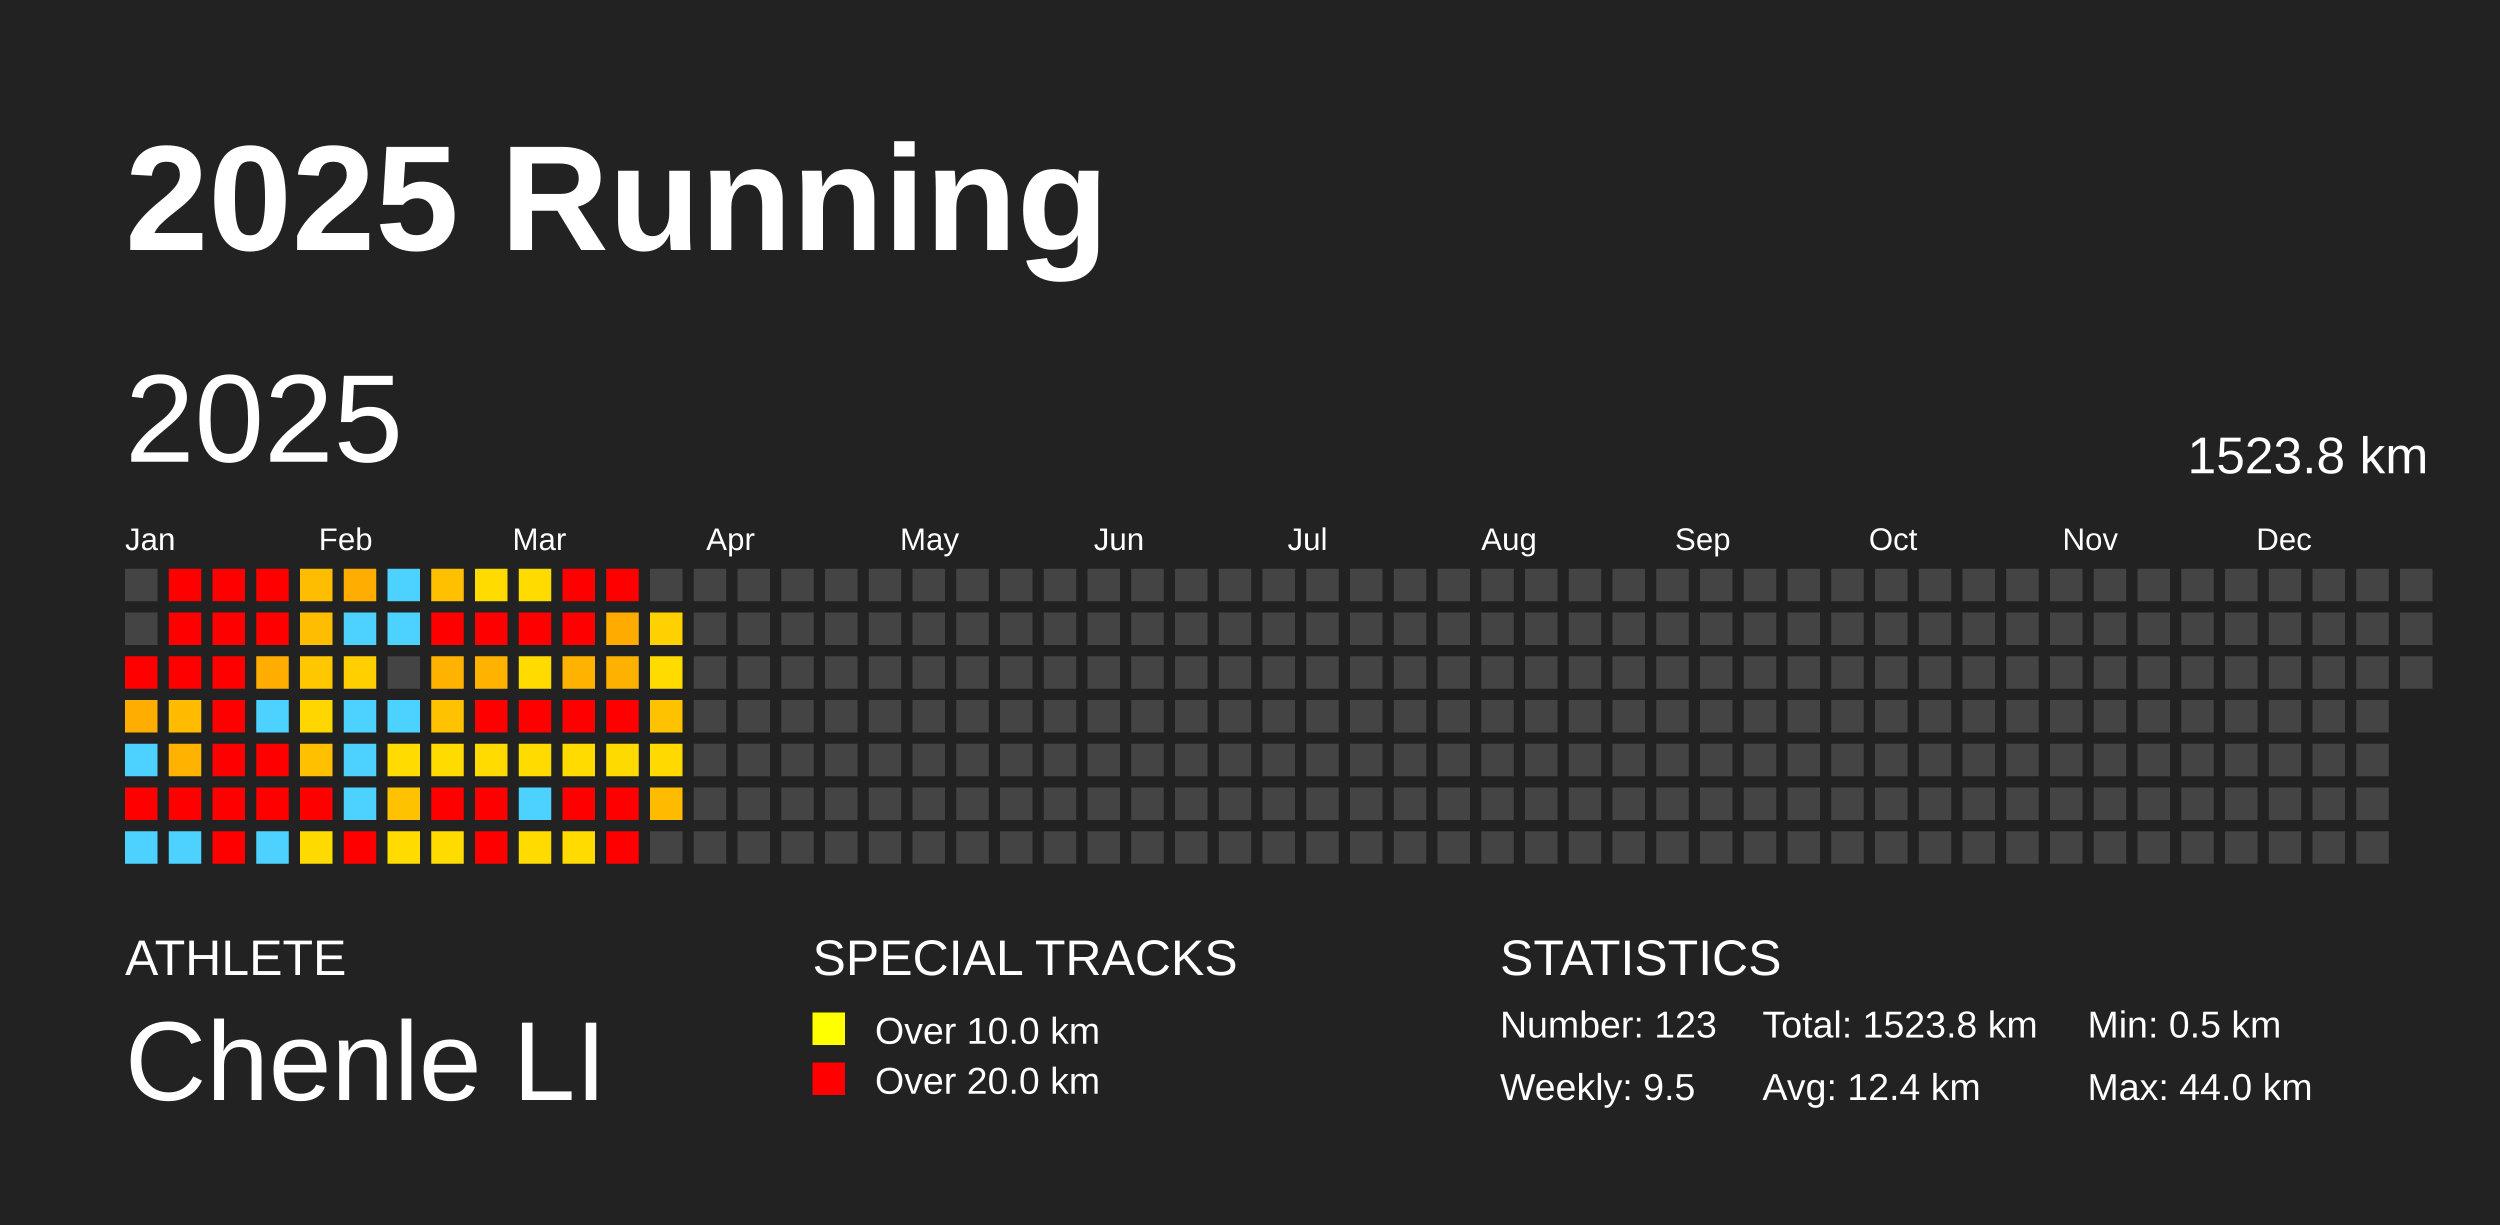
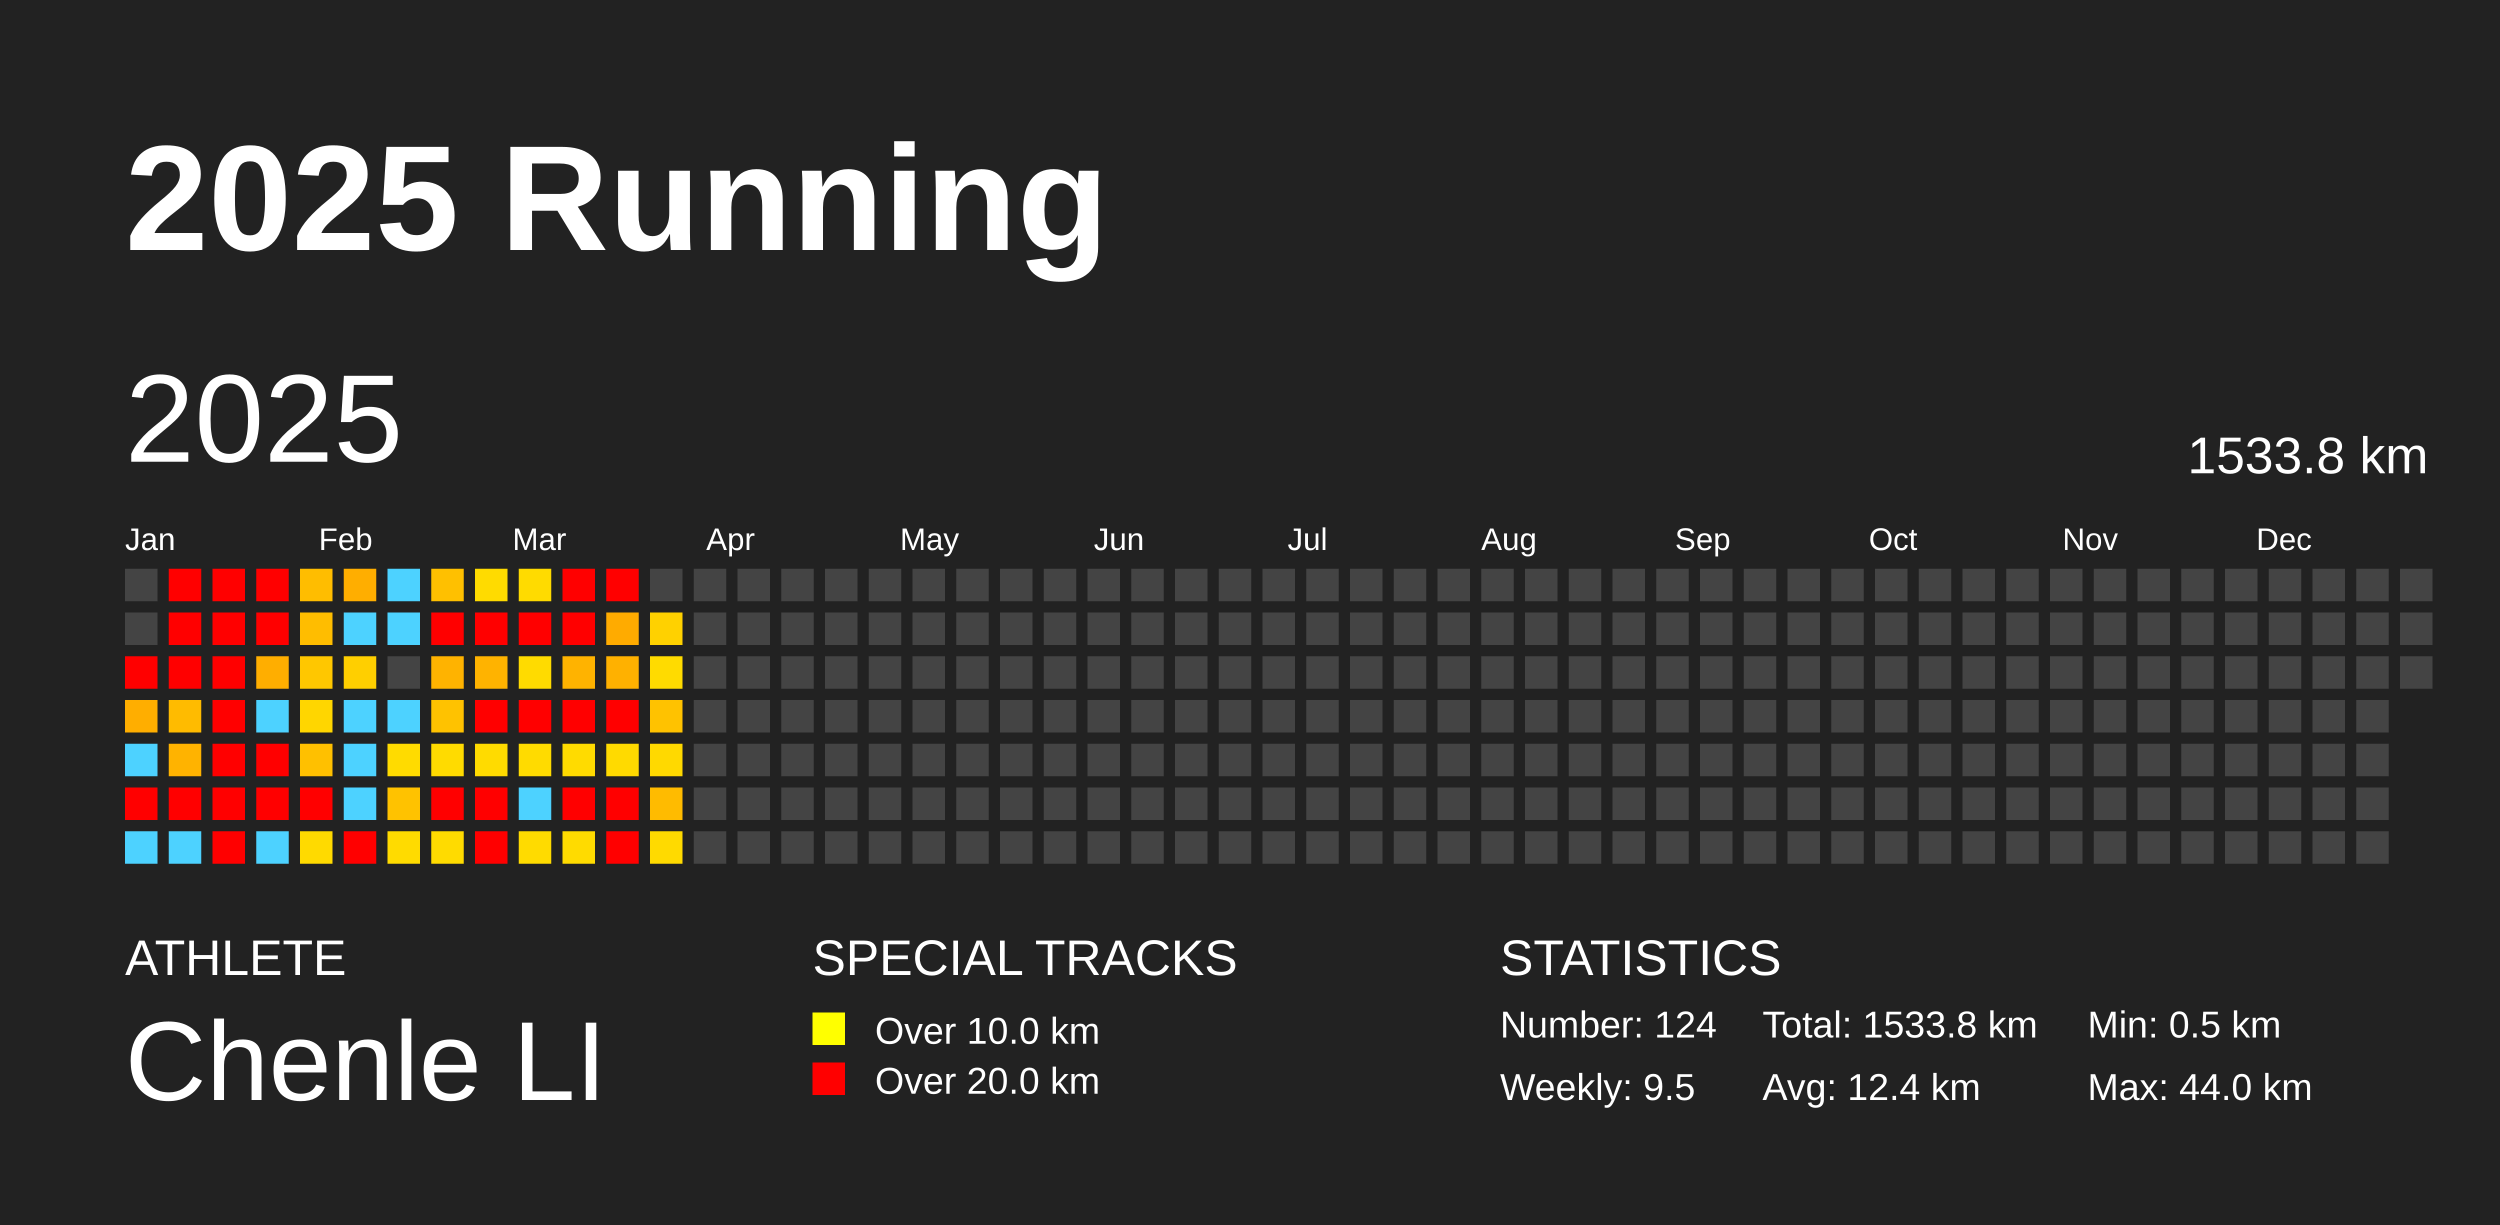
<svg xmlns="http://www.w3.org/2000/svg" baseProfile="full" height="98mm" version="1.1" viewBox="0,0,200,98" width="200mm">
  <defs />
  <rect fill="#222222" height="98" width="200" x="0" y="0" />
  <text fill="#FFFFFF" style="font-size:12px; font-family:Arial; font-weight:bold;" x="10" y="20">2025 Running</text>
  <text fill="#FFFFFF" style="font-size:4px; font-family:Arial" x="10" y="78">ATHLETE</text>
  <text fill="#FFFFFF" style="font-size:9px; font-family:Arial" x="10" y="88">Chenle LI</text>
  <text fill="#FFFFFF" style="font-size:4px; font-family:Arial" x="65" y="78">SPECIAL TRACKS</text>
  <rect fill="yellow" height="2.6" width="2.6" x="65" y="81" />
  <text fill="#FFFFFF" style="font-size:3px; font-family:Arial" x="70" y="83.5">Over 10.0 km</text>
  <rect fill="red" height="2.6" width="2.6" x="65" y="85" />
  <text fill="#FFFFFF" style="font-size:3px; font-family:Arial" x="70" y="87.5">Over 20.0 km</text>
  <text fill="#FFFFFF" style="font-size:4px; font-family:Arial" x="120" y="78">STATISTICS</text>
-   <text fill="#FFFFFF" style="font-size:3px; font-family:Arial" x="120" y="83">Number: 123</text>
+   <text fill="#FFFFFF" style="font-size:3px; font-family:Arial" x="120" y="83">Number: 124</text>
  <text fill="#FFFFFF" style="font-size:3px; font-family:Arial" x="120" y="88">Weekly: 9.5</text>
-   <text fill="#FFFFFF" style="font-size:3px; font-family:Arial" x="141" y="83">Total: 1523.8 km</text>
+   <text fill="#FFFFFF" style="font-size:3px; font-family:Arial" x="141" y="83">Total: 1533.8 km</text>
  <text fill="#FFFFFF" style="font-size:3px; font-family:Arial" x="141" y="88">Avg: 12.4 km</text>
  <text fill="#FFFFFF" style="font-size:3px; font-family:Arial" x="167" y="83">Min: 0.5 km</text>
  <text fill="#FFFFFF" style="font-size:3px; font-family:Arial" x="167" y="88">Max: 44.0 km</text>
  <text dominant-baseline="hanging" fill="#FFFFFF" style="font-size:10.0px; font-family:Arial;" x="10" y="30">2025</text>
-   <text dominant-baseline="hanging" fill="#FFFFFF" style="font-size:4.125px; font-family:Arial;" x="175" y="35">1523.8 km</text>
+   <text dominant-baseline="hanging" fill="#FFFFFF" style="font-size:4.125px; font-family:Arial;" x="175" y="35">1533.8 km</text>
  <text fill="#FFFFFF" style="font-size:2.5px; font-family:Arial" x="10.0" y="44">Jan</text>
  <text fill="#FFFFFF" style="font-size:2.5px; font-family:Arial" x="25.5" y="44">Feb</text>
  <text fill="#FFFFFF" style="font-size:2.5px; font-family:Arial" x="41.0" y="44">Mar</text>
  <text fill="#FFFFFF" style="font-size:2.5px; font-family:Arial" x="56.5" y="44">Apr</text>
  <text fill="#FFFFFF" style="font-size:2.5px; font-family:Arial" x="72.0" y="44">May</text>
  <text fill="#FFFFFF" style="font-size:2.5px; font-family:Arial" x="87.5" y="44">Jun</text>
  <text fill="#FFFFFF" style="font-size:2.5px; font-family:Arial" x="103.0" y="44">Jul</text>
  <text fill="#FFFFFF" style="font-size:2.5px; font-family:Arial" x="118.5" y="44">Aug</text>
  <text fill="#FFFFFF" style="font-size:2.5px; font-family:Arial" x="134.0" y="44">Sep</text>
  <text fill="#FFFFFF" style="font-size:2.5px; font-family:Arial" x="149.5" y="44">Oct</text>
  <text fill="#FFFFFF" style="font-size:2.5px; font-family:Arial" x="165.0" y="44">Nov</text>
  <text fill="#FFFFFF" style="font-size:2.5px; font-family:Arial" x="180.5" y="44">Dec</text>
  <rect fill="#444444" height="2.6" width="2.6" x="10.0" y="45.5" />
  <rect fill="#444444" height="2.6" width="2.6" x="10.0" y="49.0" />
  <rect fill="red" height="2.6" width="2.6" x="10.0" y="52.5" />
  <rect fill="#ffae00" height="2.6" width="2.6" x="10.0" y="56.0" />
  <rect fill="#4dd2ff" height="2.6" width="2.6" x="10.0" y="59.5" />
  <rect fill="red" height="2.6" width="2.6" x="10.0" y="63.0" />
  <rect fill="#4dd2ff" height="2.6" width="2.6" x="10.0" y="66.5" />
  <rect fill="red" height="2.6" width="2.6" x="13.5" y="45.5" />
  <rect fill="red" height="2.6" width="2.6" x="13.5" y="49.0" />
  <rect fill="red" height="2.6" width="2.6" x="13.5" y="52.5" />
  <rect fill="#ffbb00" height="2.6" width="2.6" x="13.5" y="56.0" />
  <rect fill="#ffb300" height="2.6" width="2.6" x="13.5" y="59.5" />
  <rect fill="red" height="2.6" width="2.6" x="13.5" y="63.0" />
  <rect fill="#4dd2ff" height="2.6" width="2.6" x="13.5" y="66.5" />
  <rect fill="red" height="2.6" width="2.6" x="17.0" y="45.5" />
  <rect fill="red" height="2.6" width="2.6" x="17.0" y="49.0" />
  <rect fill="red" height="2.6" width="2.6" x="17.0" y="52.5" />
  <rect fill="red" height="2.6" width="2.6" x="17.0" y="56.0" />
  <rect fill="red" height="2.6" width="2.6" x="17.0" y="59.5" />
  <rect fill="red" height="2.6" width="2.6" x="17.0" y="63.0" />
  <rect fill="red" height="2.6" width="2.6" x="17.0" y="66.5" />
  <rect fill="red" height="2.6" width="2.6" x="20.5" y="45.5" />
  <rect fill="red" height="2.6" width="2.6" x="20.5" y="49.0" />
  <rect fill="#ffae00" height="2.6" width="2.6" x="20.5" y="52.5" />
  <rect fill="#4dd2ff" height="2.6" width="2.6" x="20.5" y="56.0" />
  <rect fill="red" height="2.6" width="2.6" x="20.5" y="59.5" />
  <rect fill="red" height="2.6" width="2.6" x="20.5" y="63.0" />
  <rect fill="#4dd2ff" height="2.6" width="2.6" x="20.5" y="66.5" />
  <rect fill="#ffbd00" height="2.6" width="2.6" x="24.0" y="45.5" />
  <rect fill="#ffbd00" height="2.6" width="2.6" x="24.0" y="49.0" />
  <rect fill="#ffc700" height="2.6" width="2.6" x="24.0" y="52.5" />
  <rect fill="#ffd600" height="2.6" width="2.6" x="24.0" y="56.0" />
  <rect fill="#ffc000" height="2.6" width="2.6" x="24.0" y="59.5" />
  <rect fill="red" height="2.6" width="2.6" x="24.0" y="63.0" />
  <rect fill="#ffda00" height="2.6" width="2.6" x="24.0" y="66.5" />
  <rect fill="#ffae00" height="2.6" width="2.6" x="27.5" y="45.5" />
  <rect fill="#4dd2ff" height="2.6" width="2.6" x="27.5" y="49.0" />
  <rect fill="#ffcf00" height="2.6" width="2.6" x="27.5" y="52.5" />
  <rect fill="#4dd2ff" height="2.6" width="2.6" x="27.5" y="56.0" />
  <rect fill="#4dd2ff" height="2.6" width="2.6" x="27.5" y="59.5" />
  <rect fill="#4dd2ff" height="2.6" width="2.6" x="27.5" y="63.0" />
  <rect fill="red" height="2.6" width="2.6" x="27.5" y="66.5" />
  <rect fill="#4dd2ff" height="2.6" width="2.6" x="31.0" y="45.5" />
  <rect fill="#4dd2ff" height="2.6" width="2.6" x="31.0" y="49.0" />
  <rect fill="#444444" height="2.6" width="2.6" x="31.0" y="52.5" />
  <rect fill="#4dd2ff" height="2.6" width="2.6" x="31.0" y="56.0" />
  <rect fill="#ffdb00" height="2.6" width="2.6" x="31.0" y="59.5" />
  <rect fill="#ffc200" height="2.6" width="2.6" x="31.0" y="63.0" />
  <rect fill="#ffdb00" height="2.6" width="2.6" x="31.0" y="66.5" />
  <rect fill="#ffc000" height="2.6" width="2.6" x="34.5" y="45.5" />
  <rect fill="red" height="2.6" width="2.6" x="34.5" y="49.0" />
  <rect fill="#ffb300" height="2.6" width="2.6" x="34.5" y="52.5" />
  <rect fill="#ffc200" height="2.6" width="2.6" x="34.5" y="56.0" />
  <rect fill="#ffdb00" height="2.6" width="2.6" x="34.5" y="59.5" />
  <rect fill="red" height="2.6" width="2.6" x="34.5" y="63.0" />
  <rect fill="#ffdb00" height="2.6" width="2.6" x="34.5" y="66.5" />
  <rect fill="#ffdb00" height="2.6" width="2.6" x="38.0" y="45.5" />
  <rect fill="red" height="2.6" width="2.6" x="38.0" y="49.0" />
  <rect fill="#ffb300" height="2.6" width="2.6" x="38.0" y="52.5" />
  <rect fill="red" height="2.6" width="2.6" x="38.0" y="56.0" />
  <rect fill="#ffdb00" height="2.6" width="2.6" x="38.0" y="59.5" />
  <rect fill="red" height="2.6" width="2.6" x="38.0" y="63.0" />
  <rect fill="red" height="2.6" width="2.6" x="38.0" y="66.5" />
  <rect fill="#ffdb00" height="2.6" width="2.6" x="41.5" y="45.5" />
  <rect fill="red" height="2.6" width="2.6" x="41.5" y="49.0" />
  <rect fill="#ffdb00" height="2.6" width="2.6" x="41.5" y="52.5" />
  <rect fill="red" height="2.6" width="2.6" x="41.5" y="56.0" />
  <rect fill="#ffdb00" height="2.6" width="2.6" x="41.5" y="59.5" />
  <rect fill="#4dd2ff" height="2.6" width="2.6" x="41.5" y="63.0" />
  <rect fill="#ffdb00" height="2.6" width="2.6" x="41.5" y="66.5" />
  <rect fill="red" height="2.6" width="2.6" x="45.0" y="45.5" />
  <rect fill="red" height="2.6" width="2.6" x="45.0" y="49.0" />
  <rect fill="#ffb300" height="2.6" width="2.6" x="45.0" y="52.5" />
  <rect fill="red" height="2.6" width="2.6" x="45.0" y="56.0" />
  <rect fill="#ffdb00" height="2.6" width="2.6" x="45.0" y="59.5" />
  <rect fill="red" height="2.6" width="2.6" x="45.0" y="63.0" />
  <rect fill="#ffdb00" height="2.6" width="2.6" x="45.0" y="66.5" />
  <rect fill="red" height="2.6" width="2.6" x="48.5" y="45.5" />
  <rect fill="#ffab00" height="2.6" width="2.6" x="48.5" y="49.0" />
  <rect fill="#ffb100" height="2.6" width="2.6" x="48.5" y="52.5" />
  <rect fill="red" height="2.6" width="2.6" x="48.5" y="56.0" />
  <rect fill="#ffda00" height="2.6" width="2.6" x="48.5" y="59.5" />
  <rect fill="red" height="2.6" width="2.6" x="48.5" y="63.0" />
  <rect fill="red" height="2.6" width="2.6" x="48.5" y="66.5" />
  <rect fill="#444444" height="2.6" width="2.6" x="52.0" y="45.5" />
  <rect fill="#ffd100" height="2.6" width="2.6" x="52.0" y="49.0" />
  <rect fill="#ffdb00" height="2.6" width="2.6" x="52.0" y="52.5" />
  <rect fill="#ffc200" height="2.6" width="2.6" x="52.0" y="56.0" />
  <rect fill="#ffd900" height="2.6" width="2.6" x="52.0" y="59.5" />
  <rect fill="#ffbb00" height="2.6" width="2.6" x="52.0" y="63.0" />
-   <rect fill="#444444" height="2.6" width="2.6" x="52.0" y="66.5" />
+   <rect fill="#ffda00" height="2.6" width="2.6" x="52.0" y="66.5" />
  <rect fill="#444444" height="2.6" width="2.6" x="55.5" y="45.5" />
  <rect fill="#444444" height="2.6" width="2.6" x="55.5" y="49.0" />
  <rect fill="#444444" height="2.6" width="2.6" x="55.5" y="52.5" />
  <rect fill="#444444" height="2.6" width="2.6" x="55.5" y="56.0" />
  <rect fill="#444444" height="2.6" width="2.6" x="55.5" y="59.5" />
  <rect fill="#444444" height="2.6" width="2.6" x="55.5" y="63.0" />
  <rect fill="#444444" height="2.6" width="2.6" x="55.5" y="66.5" />
  <rect fill="#444444" height="2.6" width="2.6" x="59.0" y="45.5" />
  <rect fill="#444444" height="2.6" width="2.6" x="59.0" y="49.0" />
  <rect fill="#444444" height="2.6" width="2.6" x="59.0" y="52.5" />
  <rect fill="#444444" height="2.6" width="2.6" x="59.0" y="56.0" />
  <rect fill="#444444" height="2.6" width="2.6" x="59.0" y="59.5" />
  <rect fill="#444444" height="2.6" width="2.6" x="59.0" y="63.0" />
  <rect fill="#444444" height="2.6" width="2.6" x="59.0" y="66.5" />
  <rect fill="#444444" height="2.6" width="2.6" x="62.5" y="45.5" />
  <rect fill="#444444" height="2.6" width="2.6" x="62.5" y="49.0" />
  <rect fill="#444444" height="2.6" width="2.6" x="62.5" y="52.5" />
  <rect fill="#444444" height="2.6" width="2.6" x="62.5" y="56.0" />
  <rect fill="#444444" height="2.6" width="2.6" x="62.5" y="59.5" />
  <rect fill="#444444" height="2.6" width="2.6" x="62.5" y="63.0" />
  <rect fill="#444444" height="2.6" width="2.6" x="62.5" y="66.5" />
  <rect fill="#444444" height="2.6" width="2.6" x="66.0" y="45.5" />
  <rect fill="#444444" height="2.6" width="2.6" x="66.0" y="49.0" />
  <rect fill="#444444" height="2.6" width="2.6" x="66.0" y="52.5" />
  <rect fill="#444444" height="2.6" width="2.6" x="66.0" y="56.0" />
  <rect fill="#444444" height="2.6" width="2.6" x="66.0" y="59.5" />
  <rect fill="#444444" height="2.6" width="2.6" x="66.0" y="63.0" />
  <rect fill="#444444" height="2.6" width="2.6" x="66.0" y="66.5" />
  <rect fill="#444444" height="2.6" width="2.6" x="69.5" y="45.5" />
  <rect fill="#444444" height="2.6" width="2.6" x="69.5" y="49.0" />
  <rect fill="#444444" height="2.6" width="2.6" x="69.5" y="52.5" />
  <rect fill="#444444" height="2.6" width="2.6" x="69.5" y="56.0" />
  <rect fill="#444444" height="2.6" width="2.6" x="69.5" y="59.5" />
  <rect fill="#444444" height="2.6" width="2.6" x="69.5" y="63.0" />
  <rect fill="#444444" height="2.6" width="2.6" x="69.5" y="66.5" />
  <rect fill="#444444" height="2.6" width="2.6" x="73.0" y="45.5" />
  <rect fill="#444444" height="2.6" width="2.6" x="73.0" y="49.0" />
  <rect fill="#444444" height="2.6" width="2.6" x="73.0" y="52.5" />
  <rect fill="#444444" height="2.6" width="2.6" x="73.0" y="56.0" />
  <rect fill="#444444" height="2.6" width="2.6" x="73.0" y="59.5" />
  <rect fill="#444444" height="2.6" width="2.6" x="73.0" y="63.0" />
  <rect fill="#444444" height="2.6" width="2.6" x="73.0" y="66.5" />
  <rect fill="#444444" height="2.6" width="2.6" x="76.5" y="45.5" />
  <rect fill="#444444" height="2.6" width="2.6" x="76.5" y="49.0" />
  <rect fill="#444444" height="2.6" width="2.6" x="76.5" y="52.5" />
  <rect fill="#444444" height="2.6" width="2.6" x="76.5" y="56.0" />
  <rect fill="#444444" height="2.6" width="2.6" x="76.5" y="59.5" />
  <rect fill="#444444" height="2.6" width="2.6" x="76.5" y="63.0" />
  <rect fill="#444444" height="2.6" width="2.6" x="76.5" y="66.5" />
  <rect fill="#444444" height="2.6" width="2.6" x="80.0" y="45.5" />
  <rect fill="#444444" height="2.6" width="2.6" x="80.0" y="49.0" />
  <rect fill="#444444" height="2.6" width="2.6" x="80.0" y="52.5" />
  <rect fill="#444444" height="2.6" width="2.6" x="80.0" y="56.0" />
  <rect fill="#444444" height="2.6" width="2.6" x="80.0" y="59.5" />
  <rect fill="#444444" height="2.6" width="2.6" x="80.0" y="63.0" />
  <rect fill="#444444" height="2.6" width="2.6" x="80.0" y="66.5" />
  <rect fill="#444444" height="2.6" width="2.6" x="83.5" y="45.5" />
  <rect fill="#444444" height="2.6" width="2.6" x="83.5" y="49.0" />
  <rect fill="#444444" height="2.6" width="2.6" x="83.5" y="52.5" />
  <rect fill="#444444" height="2.6" width="2.6" x="83.5" y="56.0" />
  <rect fill="#444444" height="2.6" width="2.6" x="83.5" y="59.5" />
  <rect fill="#444444" height="2.6" width="2.6" x="83.5" y="63.0" />
  <rect fill="#444444" height="2.6" width="2.6" x="83.5" y="66.5" />
  <rect fill="#444444" height="2.6" width="2.6" x="87.0" y="45.5" />
  <rect fill="#444444" height="2.6" width="2.6" x="87.0" y="49.0" />
  <rect fill="#444444" height="2.6" width="2.6" x="87.0" y="52.5" />
  <rect fill="#444444" height="2.6" width="2.6" x="87.0" y="56.0" />
  <rect fill="#444444" height="2.6" width="2.6" x="87.0" y="59.5" />
  <rect fill="#444444" height="2.6" width="2.6" x="87.0" y="63.0" />
  <rect fill="#444444" height="2.6" width="2.6" x="87.0" y="66.5" />
  <rect fill="#444444" height="2.6" width="2.6" x="90.5" y="45.5" />
  <rect fill="#444444" height="2.6" width="2.6" x="90.5" y="49.0" />
  <rect fill="#444444" height="2.6" width="2.6" x="90.5" y="52.5" />
  <rect fill="#444444" height="2.6" width="2.6" x="90.5" y="56.0" />
  <rect fill="#444444" height="2.6" width="2.6" x="90.5" y="59.5" />
  <rect fill="#444444" height="2.6" width="2.6" x="90.5" y="63.0" />
  <rect fill="#444444" height="2.6" width="2.6" x="90.5" y="66.5" />
  <rect fill="#444444" height="2.6" width="2.6" x="94.0" y="45.5" />
  <rect fill="#444444" height="2.6" width="2.6" x="94.0" y="49.0" />
  <rect fill="#444444" height="2.6" width="2.6" x="94.0" y="52.5" />
  <rect fill="#444444" height="2.6" width="2.6" x="94.0" y="56.0" />
  <rect fill="#444444" height="2.6" width="2.6" x="94.0" y="59.5" />
  <rect fill="#444444" height="2.6" width="2.6" x="94.0" y="63.0" />
  <rect fill="#444444" height="2.6" width="2.6" x="94.0" y="66.5" />
  <rect fill="#444444" height="2.6" width="2.6" x="97.5" y="45.5" />
  <rect fill="#444444" height="2.6" width="2.6" x="97.5" y="49.0" />
  <rect fill="#444444" height="2.6" width="2.6" x="97.5" y="52.5" />
  <rect fill="#444444" height="2.6" width="2.6" x="97.5" y="56.0" />
  <rect fill="#444444" height="2.6" width="2.6" x="97.5" y="59.5" />
  <rect fill="#444444" height="2.6" width="2.6" x="97.5" y="63.0" />
  <rect fill="#444444" height="2.6" width="2.6" x="97.5" y="66.5" />
  <rect fill="#444444" height="2.6" width="2.6" x="101.0" y="45.5" />
  <rect fill="#444444" height="2.6" width="2.6" x="101.0" y="49.0" />
  <rect fill="#444444" height="2.6" width="2.6" x="101.0" y="52.5" />
  <rect fill="#444444" height="2.6" width="2.6" x="101.0" y="56.0" />
  <rect fill="#444444" height="2.6" width="2.6" x="101.0" y="59.5" />
  <rect fill="#444444" height="2.6" width="2.6" x="101.0" y="63.0" />
  <rect fill="#444444" height="2.6" width="2.6" x="101.0" y="66.5" />
  <rect fill="#444444" height="2.6" width="2.6" x="104.5" y="45.5" />
  <rect fill="#444444" height="2.6" width="2.6" x="104.5" y="49.0" />
  <rect fill="#444444" height="2.6" width="2.6" x="104.5" y="52.5" />
  <rect fill="#444444" height="2.6" width="2.6" x="104.5" y="56.0" />
  <rect fill="#444444" height="2.6" width="2.6" x="104.5" y="59.5" />
  <rect fill="#444444" height="2.6" width="2.6" x="104.5" y="63.0" />
  <rect fill="#444444" height="2.6" width="2.6" x="104.5" y="66.5" />
  <rect fill="#444444" height="2.6" width="2.6" x="108.0" y="45.5" />
  <rect fill="#444444" height="2.6" width="2.6" x="108.0" y="49.0" />
  <rect fill="#444444" height="2.6" width="2.6" x="108.0" y="52.5" />
  <rect fill="#444444" height="2.6" width="2.6" x="108.0" y="56.0" />
  <rect fill="#444444" height="2.6" width="2.6" x="108.0" y="59.5" />
  <rect fill="#444444" height="2.6" width="2.6" x="108.0" y="63.0" />
  <rect fill="#444444" height="2.6" width="2.6" x="108.0" y="66.5" />
  <rect fill="#444444" height="2.6" width="2.6" x="111.5" y="45.5" />
  <rect fill="#444444" height="2.6" width="2.6" x="111.5" y="49.0" />
  <rect fill="#444444" height="2.6" width="2.6" x="111.5" y="52.5" />
  <rect fill="#444444" height="2.6" width="2.6" x="111.5" y="56.0" />
  <rect fill="#444444" height="2.6" width="2.6" x="111.5" y="59.5" />
  <rect fill="#444444" height="2.6" width="2.6" x="111.5" y="63.0" />
  <rect fill="#444444" height="2.6" width="2.6" x="111.5" y="66.5" />
  <rect fill="#444444" height="2.6" width="2.6" x="115.0" y="45.5" />
  <rect fill="#444444" height="2.6" width="2.6" x="115.0" y="49.0" />
  <rect fill="#444444" height="2.6" width="2.6" x="115.0" y="52.5" />
  <rect fill="#444444" height="2.6" width="2.6" x="115.0" y="56.0" />
  <rect fill="#444444" height="2.6" width="2.6" x="115.0" y="59.5" />
  <rect fill="#444444" height="2.6" width="2.6" x="115.0" y="63.0" />
  <rect fill="#444444" height="2.6" width="2.6" x="115.0" y="66.5" />
  <rect fill="#444444" height="2.6" width="2.6" x="118.5" y="45.5" />
  <rect fill="#444444" height="2.6" width="2.6" x="118.5" y="49.0" />
  <rect fill="#444444" height="2.6" width="2.6" x="118.5" y="52.5" />
  <rect fill="#444444" height="2.6" width="2.6" x="118.5" y="56.0" />
  <rect fill="#444444" height="2.6" width="2.6" x="118.5" y="59.5" />
  <rect fill="#444444" height="2.6" width="2.6" x="118.5" y="63.0" />
  <rect fill="#444444" height="2.6" width="2.6" x="118.5" y="66.5" />
  <rect fill="#444444" height="2.6" width="2.6" x="122.0" y="45.5" />
  <rect fill="#444444" height="2.6" width="2.6" x="122.0" y="49.0" />
  <rect fill="#444444" height="2.6" width="2.6" x="122.0" y="52.5" />
  <rect fill="#444444" height="2.6" width="2.6" x="122.0" y="56.0" />
  <rect fill="#444444" height="2.6" width="2.6" x="122.0" y="59.5" />
  <rect fill="#444444" height="2.6" width="2.6" x="122.0" y="63.0" />
  <rect fill="#444444" height="2.6" width="2.6" x="122.0" y="66.5" />
  <rect fill="#444444" height="2.6" width="2.6" x="125.5" y="45.5" />
  <rect fill="#444444" height="2.6" width="2.6" x="125.5" y="49.0" />
  <rect fill="#444444" height="2.6" width="2.6" x="125.5" y="52.5" />
  <rect fill="#444444" height="2.6" width="2.6" x="125.5" y="56.0" />
  <rect fill="#444444" height="2.6" width="2.6" x="125.5" y="59.5" />
  <rect fill="#444444" height="2.6" width="2.6" x="125.5" y="63.0" />
  <rect fill="#444444" height="2.6" width="2.6" x="125.5" y="66.5" />
  <rect fill="#444444" height="2.6" width="2.6" x="129.0" y="45.5" />
  <rect fill="#444444" height="2.6" width="2.6" x="129.0" y="49.0" />
  <rect fill="#444444" height="2.6" width="2.6" x="129.0" y="52.5" />
  <rect fill="#444444" height="2.6" width="2.6" x="129.0" y="56.0" />
  <rect fill="#444444" height="2.6" width="2.6" x="129.0" y="59.5" />
  <rect fill="#444444" height="2.6" width="2.6" x="129.0" y="63.0" />
  <rect fill="#444444" height="2.6" width="2.6" x="129.0" y="66.5" />
  <rect fill="#444444" height="2.6" width="2.6" x="132.5" y="45.5" />
  <rect fill="#444444" height="2.6" width="2.6" x="132.5" y="49.0" />
  <rect fill="#444444" height="2.6" width="2.6" x="132.5" y="52.5" />
  <rect fill="#444444" height="2.6" width="2.6" x="132.5" y="56.0" />
  <rect fill="#444444" height="2.6" width="2.6" x="132.5" y="59.5" />
  <rect fill="#444444" height="2.6" width="2.6" x="132.5" y="63.0" />
  <rect fill="#444444" height="2.6" width="2.6" x="132.5" y="66.5" />
  <rect fill="#444444" height="2.6" width="2.6" x="136.0" y="45.5" />
  <rect fill="#444444" height="2.6" width="2.6" x="136.0" y="49.0" />
  <rect fill="#444444" height="2.6" width="2.6" x="136.0" y="52.5" />
  <rect fill="#444444" height="2.6" width="2.6" x="136.0" y="56.0" />
  <rect fill="#444444" height="2.6" width="2.6" x="136.0" y="59.5" />
  <rect fill="#444444" height="2.6" width="2.6" x="136.0" y="63.0" />
  <rect fill="#444444" height="2.6" width="2.6" x="136.0" y="66.5" />
  <rect fill="#444444" height="2.6" width="2.6" x="139.5" y="45.5" />
  <rect fill="#444444" height="2.6" width="2.6" x="139.5" y="49.0" />
  <rect fill="#444444" height="2.6" width="2.6" x="139.5" y="52.5" />
  <rect fill="#444444" height="2.6" width="2.6" x="139.5" y="56.0" />
  <rect fill="#444444" height="2.6" width="2.6" x="139.5" y="59.5" />
  <rect fill="#444444" height="2.6" width="2.6" x="139.5" y="63.0" />
  <rect fill="#444444" height="2.6" width="2.6" x="139.5" y="66.5" />
  <rect fill="#444444" height="2.6" width="2.6" x="143.0" y="45.5" />
  <rect fill="#444444" height="2.6" width="2.6" x="143.0" y="49.0" />
  <rect fill="#444444" height="2.6" width="2.6" x="143.0" y="52.5" />
  <rect fill="#444444" height="2.6" width="2.6" x="143.0" y="56.0" />
  <rect fill="#444444" height="2.6" width="2.6" x="143.0" y="59.5" />
  <rect fill="#444444" height="2.6" width="2.6" x="143.0" y="63.0" />
  <rect fill="#444444" height="2.6" width="2.6" x="143.0" y="66.5" />
  <rect fill="#444444" height="2.6" width="2.6" x="146.5" y="45.5" />
  <rect fill="#444444" height="2.6" width="2.6" x="146.5" y="49.0" />
  <rect fill="#444444" height="2.6" width="2.6" x="146.5" y="52.5" />
  <rect fill="#444444" height="2.6" width="2.6" x="146.5" y="56.0" />
  <rect fill="#444444" height="2.6" width="2.6" x="146.5" y="59.5" />
  <rect fill="#444444" height="2.6" width="2.6" x="146.5" y="63.0" />
  <rect fill="#444444" height="2.6" width="2.6" x="146.5" y="66.5" />
  <rect fill="#444444" height="2.6" width="2.6" x="150.0" y="45.5" />
  <rect fill="#444444" height="2.6" width="2.6" x="150.0" y="49.0" />
  <rect fill="#444444" height="2.6" width="2.6" x="150.0" y="52.5" />
  <rect fill="#444444" height="2.6" width="2.6" x="150.0" y="56.0" />
  <rect fill="#444444" height="2.6" width="2.6" x="150.0" y="59.5" />
  <rect fill="#444444" height="2.6" width="2.6" x="150.0" y="63.0" />
  <rect fill="#444444" height="2.6" width="2.6" x="150.0" y="66.5" />
  <rect fill="#444444" height="2.6" width="2.6" x="153.5" y="45.5" />
  <rect fill="#444444" height="2.6" width="2.6" x="153.5" y="49.0" />
  <rect fill="#444444" height="2.6" width="2.6" x="153.5" y="52.5" />
  <rect fill="#444444" height="2.6" width="2.6" x="153.5" y="56.0" />
  <rect fill="#444444" height="2.6" width="2.6" x="153.5" y="59.5" />
  <rect fill="#444444" height="2.6" width="2.6" x="153.5" y="63.0" />
  <rect fill="#444444" height="2.6" width="2.6" x="153.5" y="66.5" />
  <rect fill="#444444" height="2.6" width="2.6" x="157.0" y="45.5" />
  <rect fill="#444444" height="2.6" width="2.6" x="157.0" y="49.0" />
  <rect fill="#444444" height="2.6" width="2.6" x="157.0" y="52.5" />
  <rect fill="#444444" height="2.6" width="2.6" x="157.0" y="56.0" />
  <rect fill="#444444" height="2.6" width="2.6" x="157.0" y="59.5" />
  <rect fill="#444444" height="2.6" width="2.6" x="157.0" y="63.0" />
  <rect fill="#444444" height="2.6" width="2.6" x="157.0" y="66.5" />
  <rect fill="#444444" height="2.6" width="2.6" x="160.5" y="45.5" />
  <rect fill="#444444" height="2.6" width="2.6" x="160.5" y="49.0" />
  <rect fill="#444444" height="2.6" width="2.6" x="160.5" y="52.5" />
  <rect fill="#444444" height="2.6" width="2.6" x="160.5" y="56.0" />
  <rect fill="#444444" height="2.6" width="2.6" x="160.5" y="59.5" />
  <rect fill="#444444" height="2.6" width="2.6" x="160.5" y="63.0" />
  <rect fill="#444444" height="2.6" width="2.6" x="160.5" y="66.5" />
  <rect fill="#444444" height="2.6" width="2.6" x="164.0" y="45.5" />
  <rect fill="#444444" height="2.6" width="2.6" x="164.0" y="49.0" />
  <rect fill="#444444" height="2.6" width="2.6" x="164.0" y="52.5" />
  <rect fill="#444444" height="2.6" width="2.6" x="164.0" y="56.0" />
  <rect fill="#444444" height="2.6" width="2.6" x="164.0" y="59.5" />
  <rect fill="#444444" height="2.6" width="2.6" x="164.0" y="63.0" />
  <rect fill="#444444" height="2.6" width="2.6" x="164.0" y="66.5" />
  <rect fill="#444444" height="2.6" width="2.6" x="167.5" y="45.5" />
  <rect fill="#444444" height="2.6" width="2.6" x="167.5" y="49.0" />
  <rect fill="#444444" height="2.6" width="2.6" x="167.5" y="52.5" />
  <rect fill="#444444" height="2.6" width="2.6" x="167.5" y="56.0" />
  <rect fill="#444444" height="2.6" width="2.6" x="167.5" y="59.5" />
  <rect fill="#444444" height="2.6" width="2.6" x="167.5" y="63.0" />
  <rect fill="#444444" height="2.6" width="2.6" x="167.5" y="66.5" />
  <rect fill="#444444" height="2.6" width="2.6" x="171.0" y="45.5" />
  <rect fill="#444444" height="2.6" width="2.6" x="171.0" y="49.0" />
  <rect fill="#444444" height="2.6" width="2.6" x="171.0" y="52.5" />
  <rect fill="#444444" height="2.6" width="2.6" x="171.0" y="56.0" />
  <rect fill="#444444" height="2.6" width="2.6" x="171.0" y="59.5" />
  <rect fill="#444444" height="2.6" width="2.6" x="171.0" y="63.0" />
  <rect fill="#444444" height="2.6" width="2.6" x="171.0" y="66.5" />
  <rect fill="#444444" height="2.6" width="2.6" x="174.5" y="45.5" />
  <rect fill="#444444" height="2.6" width="2.6" x="174.5" y="49.0" />
  <rect fill="#444444" height="2.6" width="2.6" x="174.5" y="52.5" />
  <rect fill="#444444" height="2.6" width="2.6" x="174.5" y="56.0" />
  <rect fill="#444444" height="2.6" width="2.6" x="174.5" y="59.5" />
  <rect fill="#444444" height="2.6" width="2.6" x="174.5" y="63.0" />
  <rect fill="#444444" height="2.6" width="2.6" x="174.5" y="66.5" />
  <rect fill="#444444" height="2.6" width="2.6" x="178.0" y="45.5" />
  <rect fill="#444444" height="2.6" width="2.6" x="178.0" y="49.0" />
  <rect fill="#444444" height="2.6" width="2.6" x="178.0" y="52.5" />
  <rect fill="#444444" height="2.6" width="2.6" x="178.0" y="56.0" />
  <rect fill="#444444" height="2.6" width="2.6" x="178.0" y="59.5" />
  <rect fill="#444444" height="2.6" width="2.6" x="178.0" y="63.0" />
  <rect fill="#444444" height="2.6" width="2.6" x="178.0" y="66.5" />
  <rect fill="#444444" height="2.6" width="2.6" x="181.5" y="45.5" />
  <rect fill="#444444" height="2.6" width="2.6" x="181.5" y="49.0" />
  <rect fill="#444444" height="2.6" width="2.6" x="181.5" y="52.5" />
  <rect fill="#444444" height="2.6" width="2.6" x="181.5" y="56.0" />
  <rect fill="#444444" height="2.6" width="2.6" x="181.5" y="59.5" />
  <rect fill="#444444" height="2.6" width="2.6" x="181.5" y="63.0" />
  <rect fill="#444444" height="2.6" width="2.6" x="181.5" y="66.5" />
  <rect fill="#444444" height="2.6" width="2.6" x="185.0" y="45.5" />
  <rect fill="#444444" height="2.6" width="2.6" x="185.0" y="49.0" />
  <rect fill="#444444" height="2.6" width="2.6" x="185.0" y="52.5" />
  <rect fill="#444444" height="2.6" width="2.6" x="185.0" y="56.0" />
  <rect fill="#444444" height="2.6" width="2.6" x="185.0" y="59.5" />
  <rect fill="#444444" height="2.6" width="2.6" x="185.0" y="63.0" />
  <rect fill="#444444" height="2.6" width="2.6" x="185.0" y="66.5" />
  <rect fill="#444444" height="2.6" width="2.6" x="188.5" y="45.5" />
  <rect fill="#444444" height="2.6" width="2.6" x="188.5" y="49.0" />
  <rect fill="#444444" height="2.6" width="2.6" x="188.5" y="52.5" />
  <rect fill="#444444" height="2.6" width="2.6" x="188.5" y="56.0" />
  <rect fill="#444444" height="2.6" width="2.6" x="188.5" y="59.5" />
  <rect fill="#444444" height="2.6" width="2.6" x="188.5" y="63.0" />
  <rect fill="#444444" height="2.6" width="2.6" x="188.5" y="66.5" />
  <rect fill="#444444" height="2.6" width="2.6" x="192.0" y="45.5" />
  <rect fill="#444444" height="2.6" width="2.6" x="192.0" y="49.0" />
  <rect fill="#444444" height="2.6" width="2.6" x="192.0" y="52.5" />
</svg>
